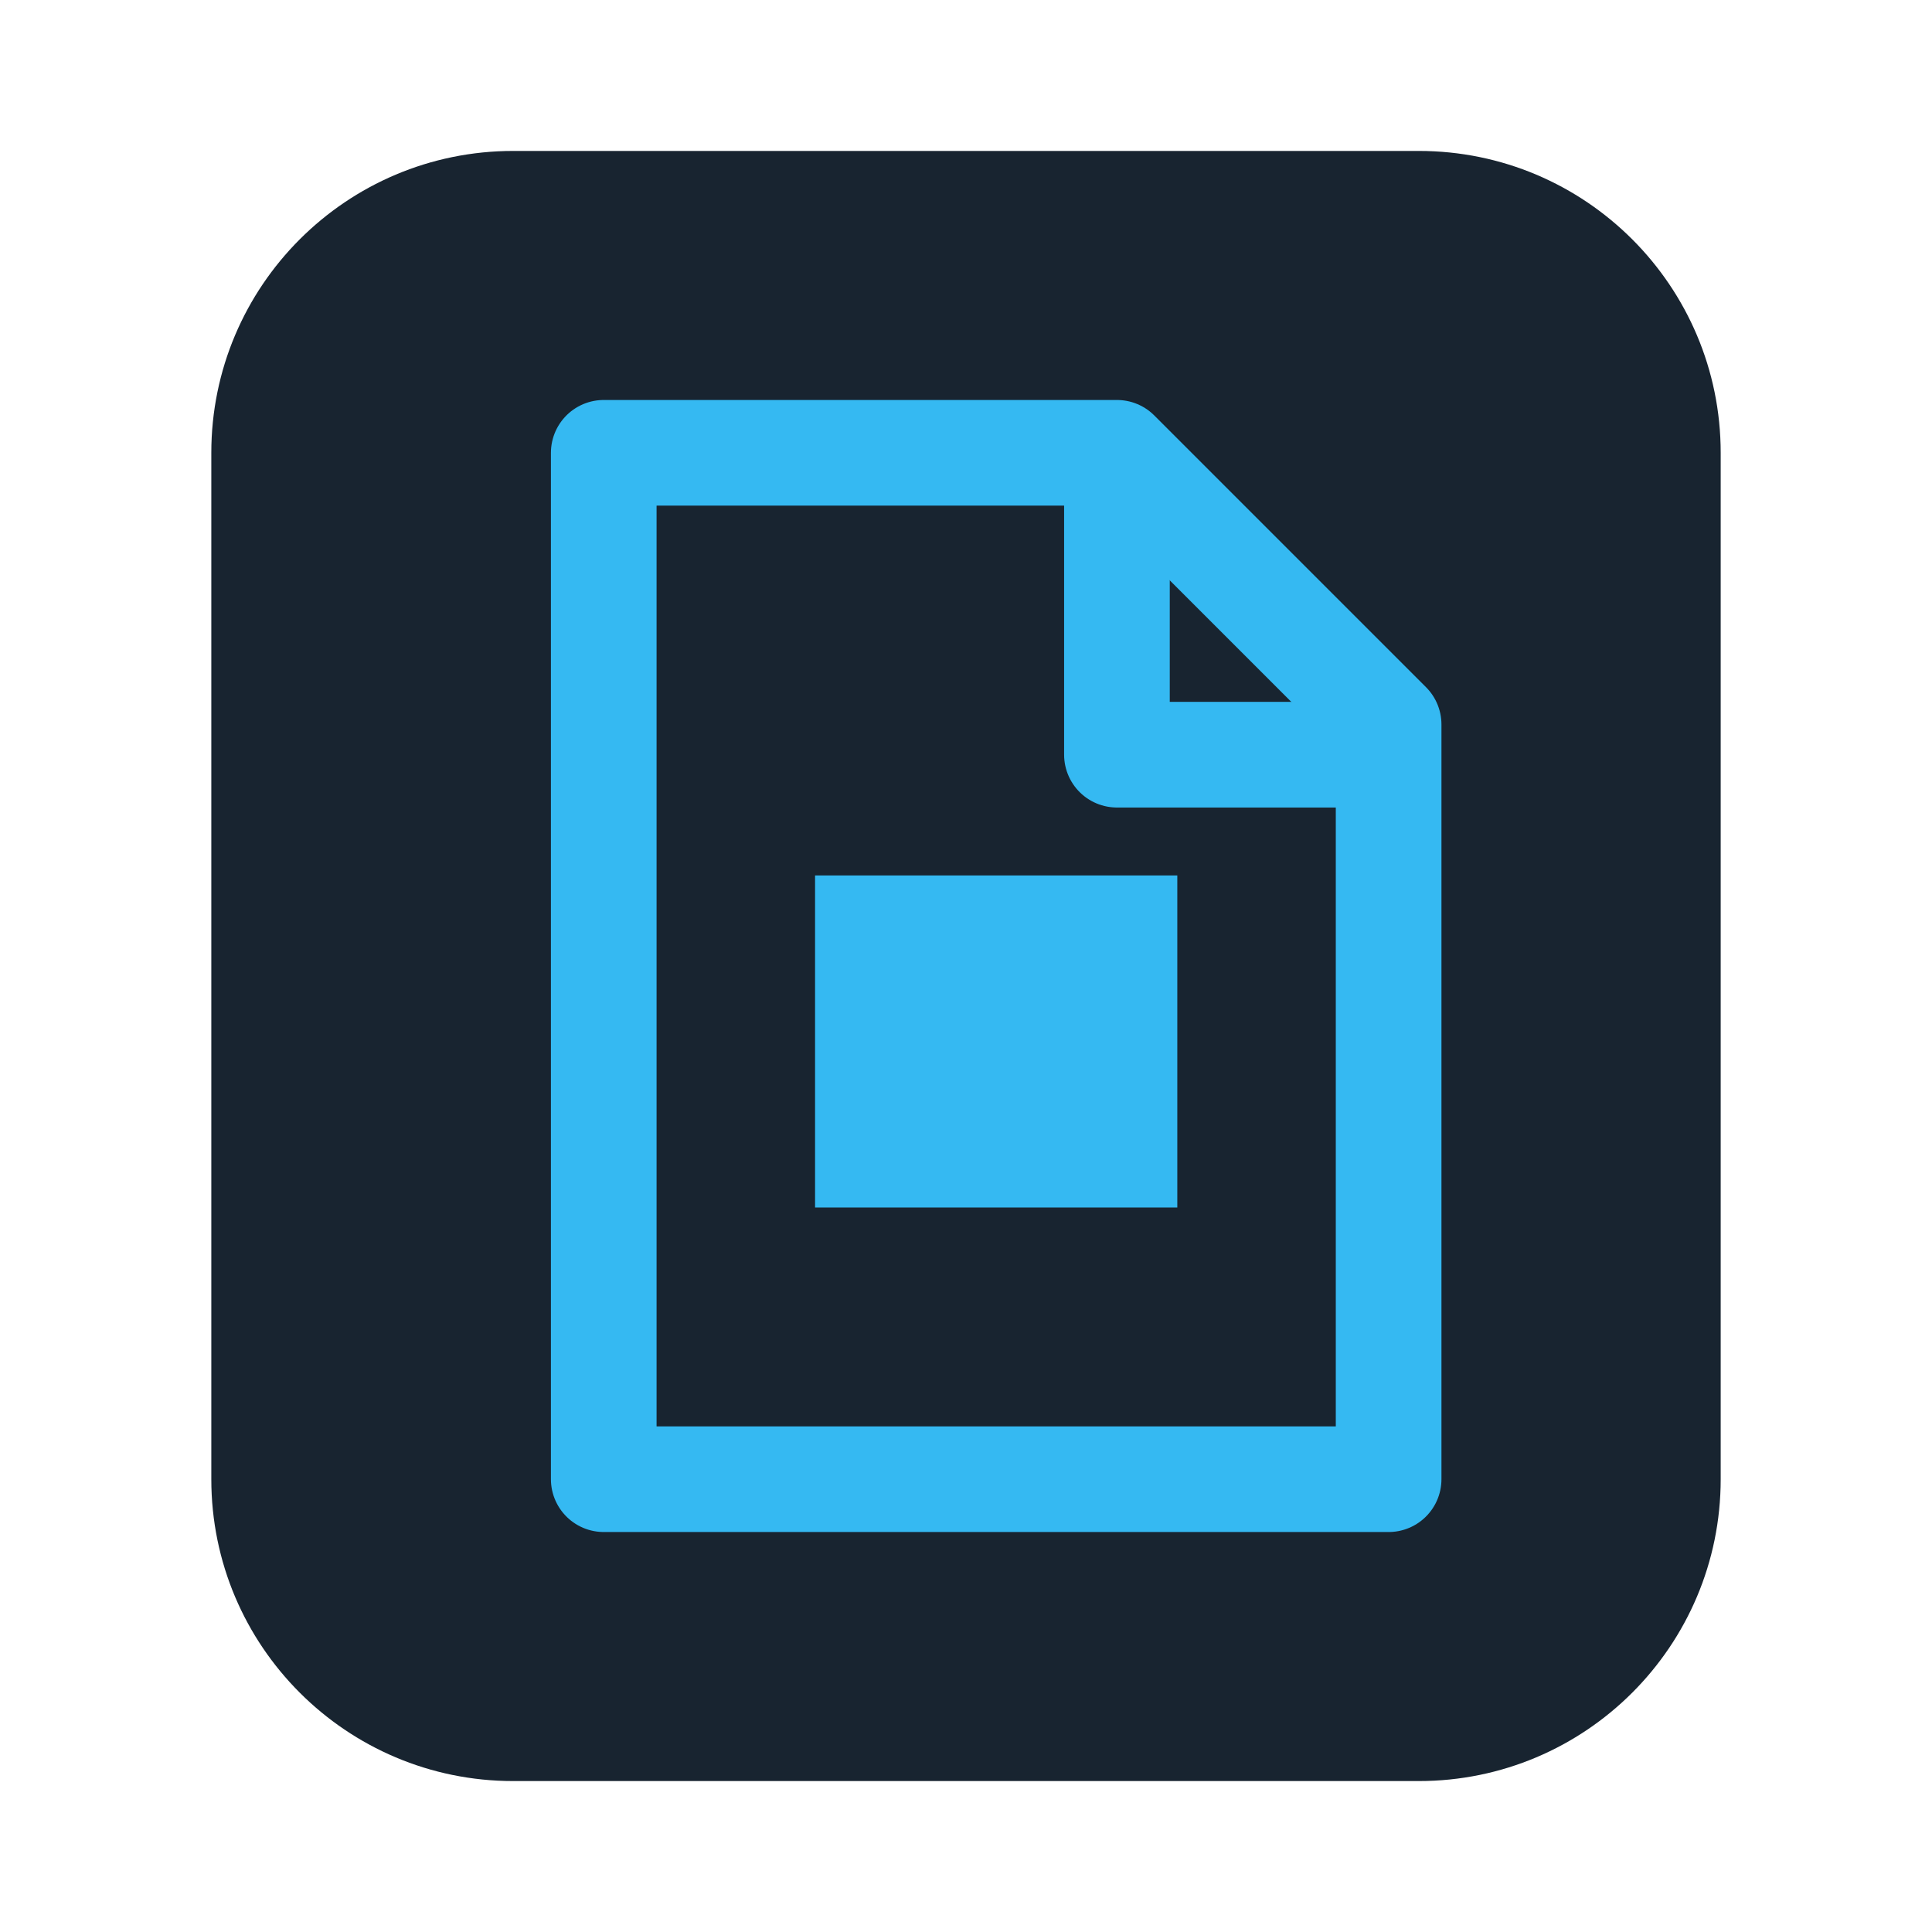
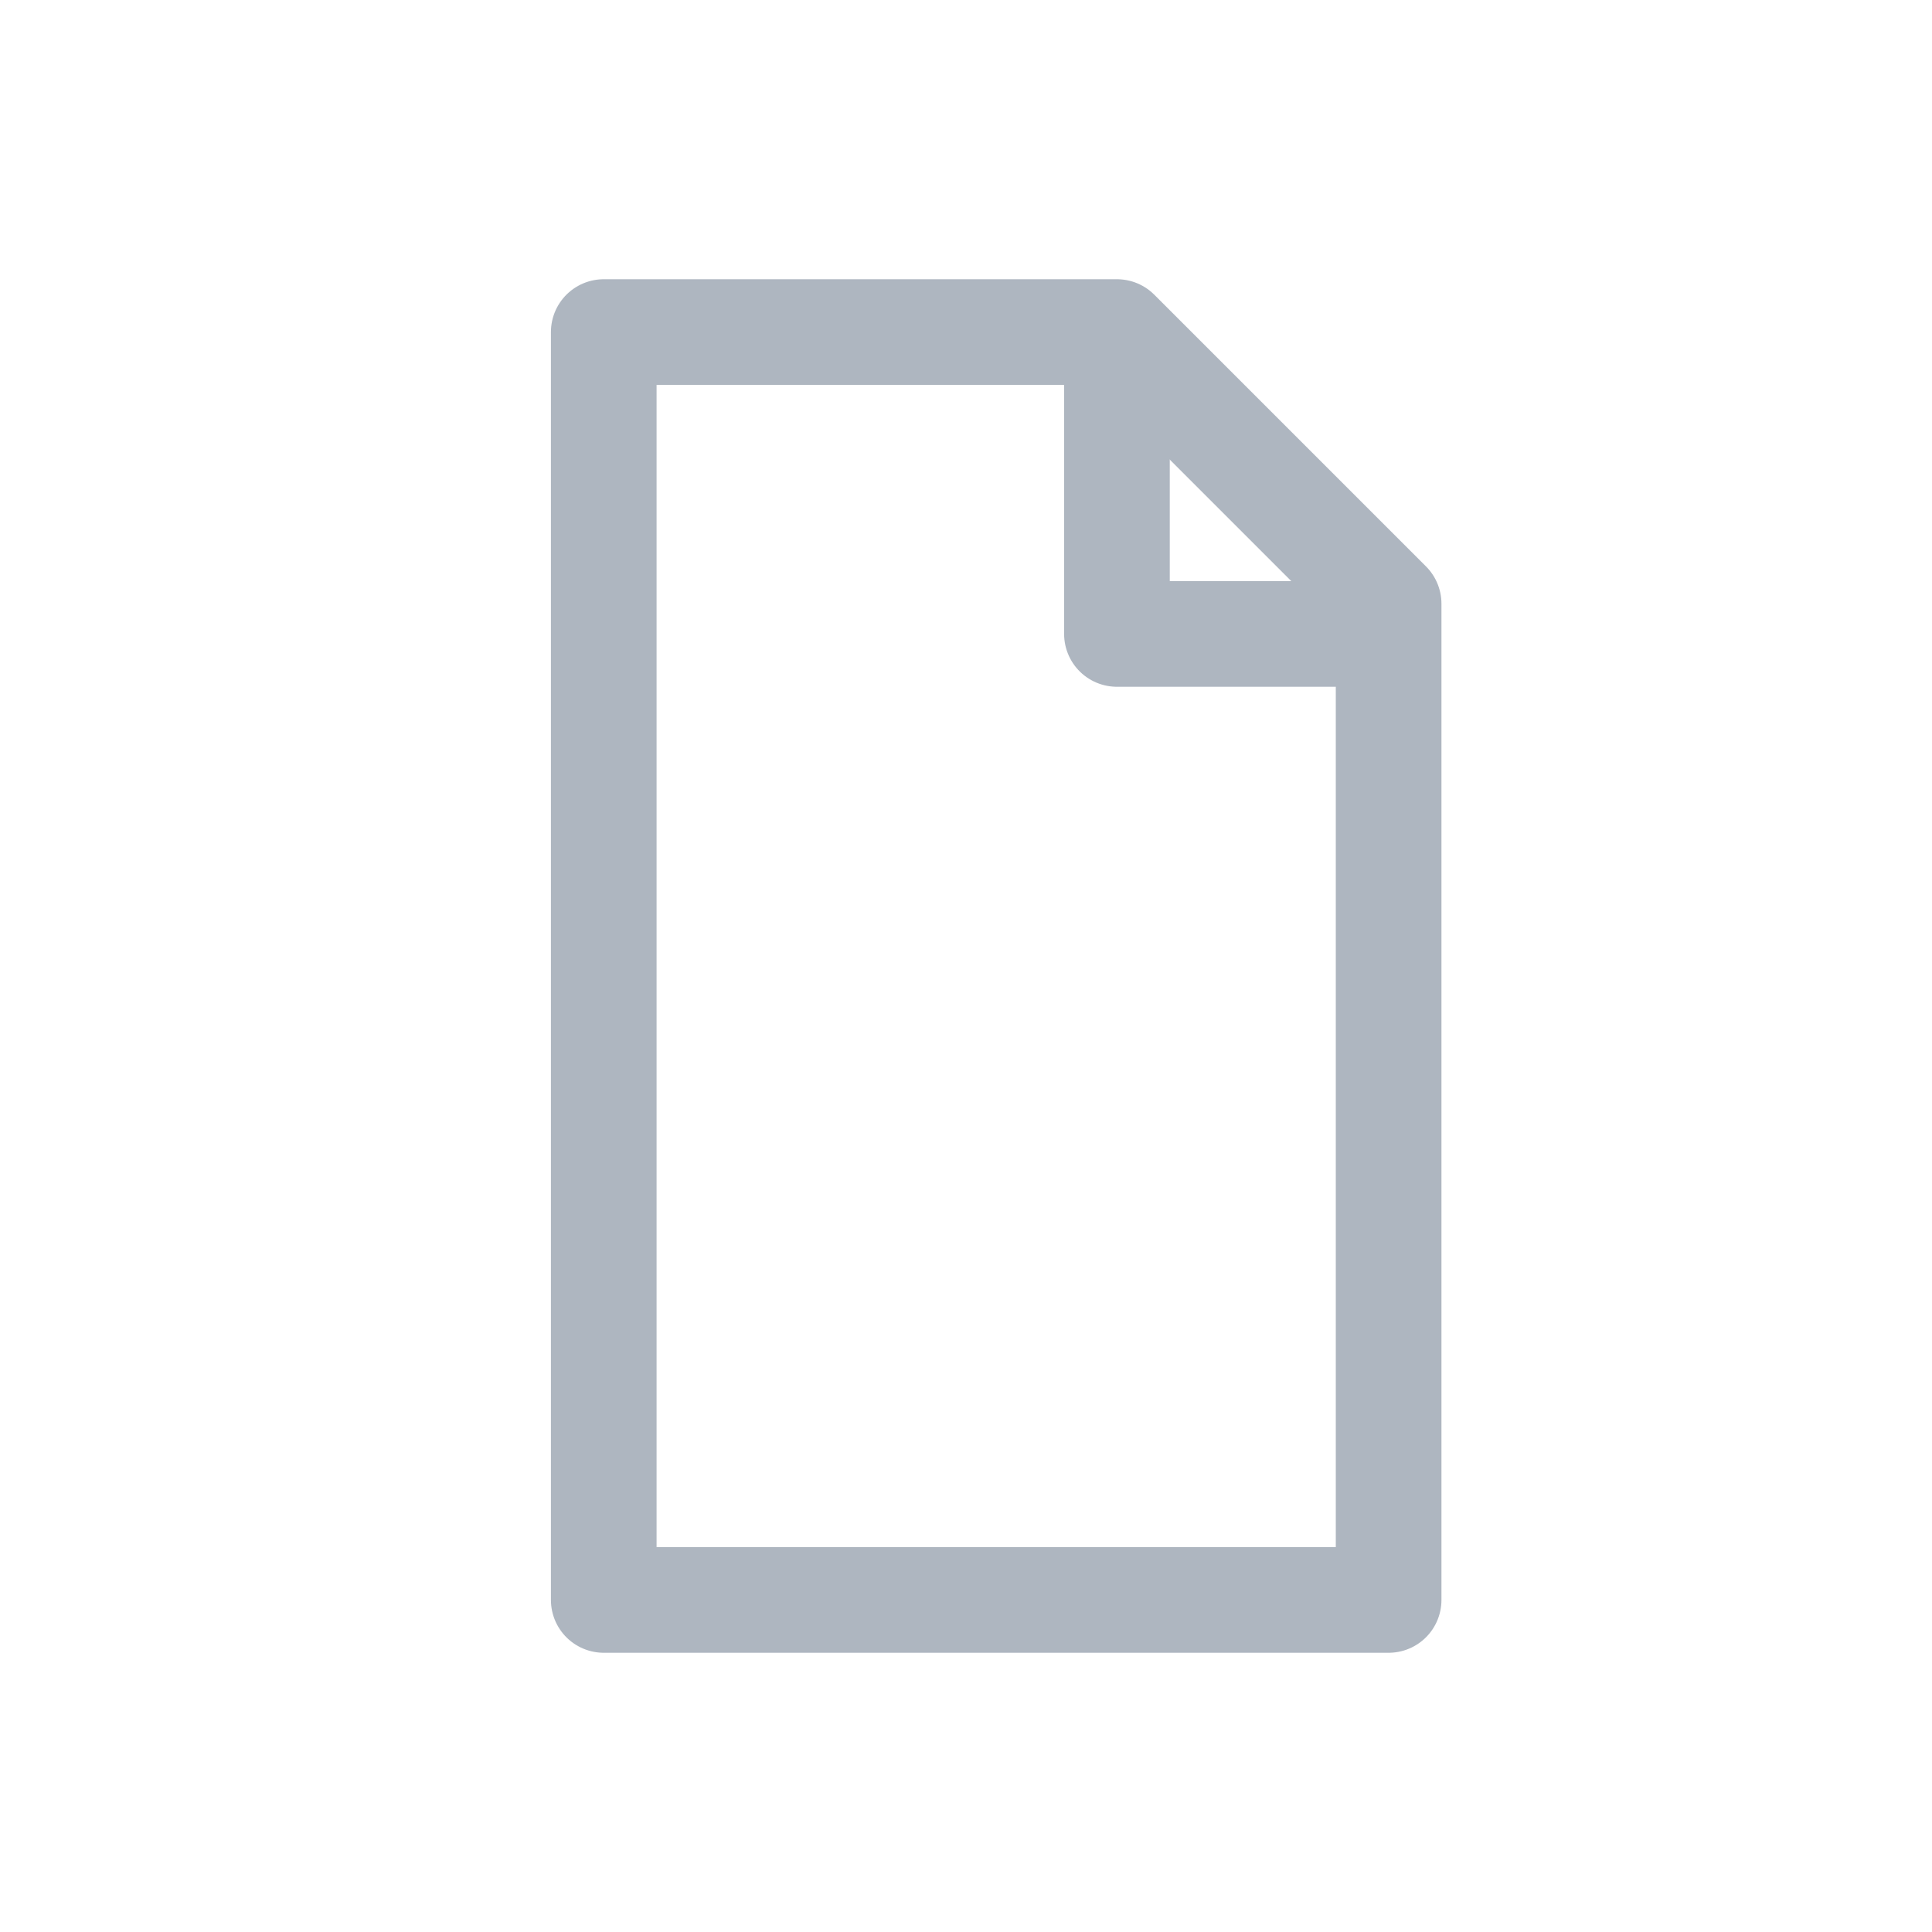
<svg xmlns="http://www.w3.org/2000/svg" width="64" height="64" viewBox="0 0 64 64">
-   <rect x="7" y="5" width="50" height="54" rx="10" fill="#182430" />
-   <path d="M20 15h17l9 9v25H20z" fill="none" stroke="#35B9F2" stroke-width="3.5" stroke-linejoin="round" />
-   <path d="M37 15v10h9" fill="none" stroke="#35B9F2" stroke-width="3.5" stroke-linejoin="round" />
-   <path d="M27 29h12v11H27z" fill="#35B9F2" />
+   <path d="M20 11h17l9 9v33H20z" fill="none" stroke="#AEB6C0" stroke-width="3.5" stroke-linejoin="round" />
+   <path d="M37 11v10h9" fill="none" stroke="#AEB6C0" stroke-width="3.5" stroke-linejoin="round" />
</svg>
